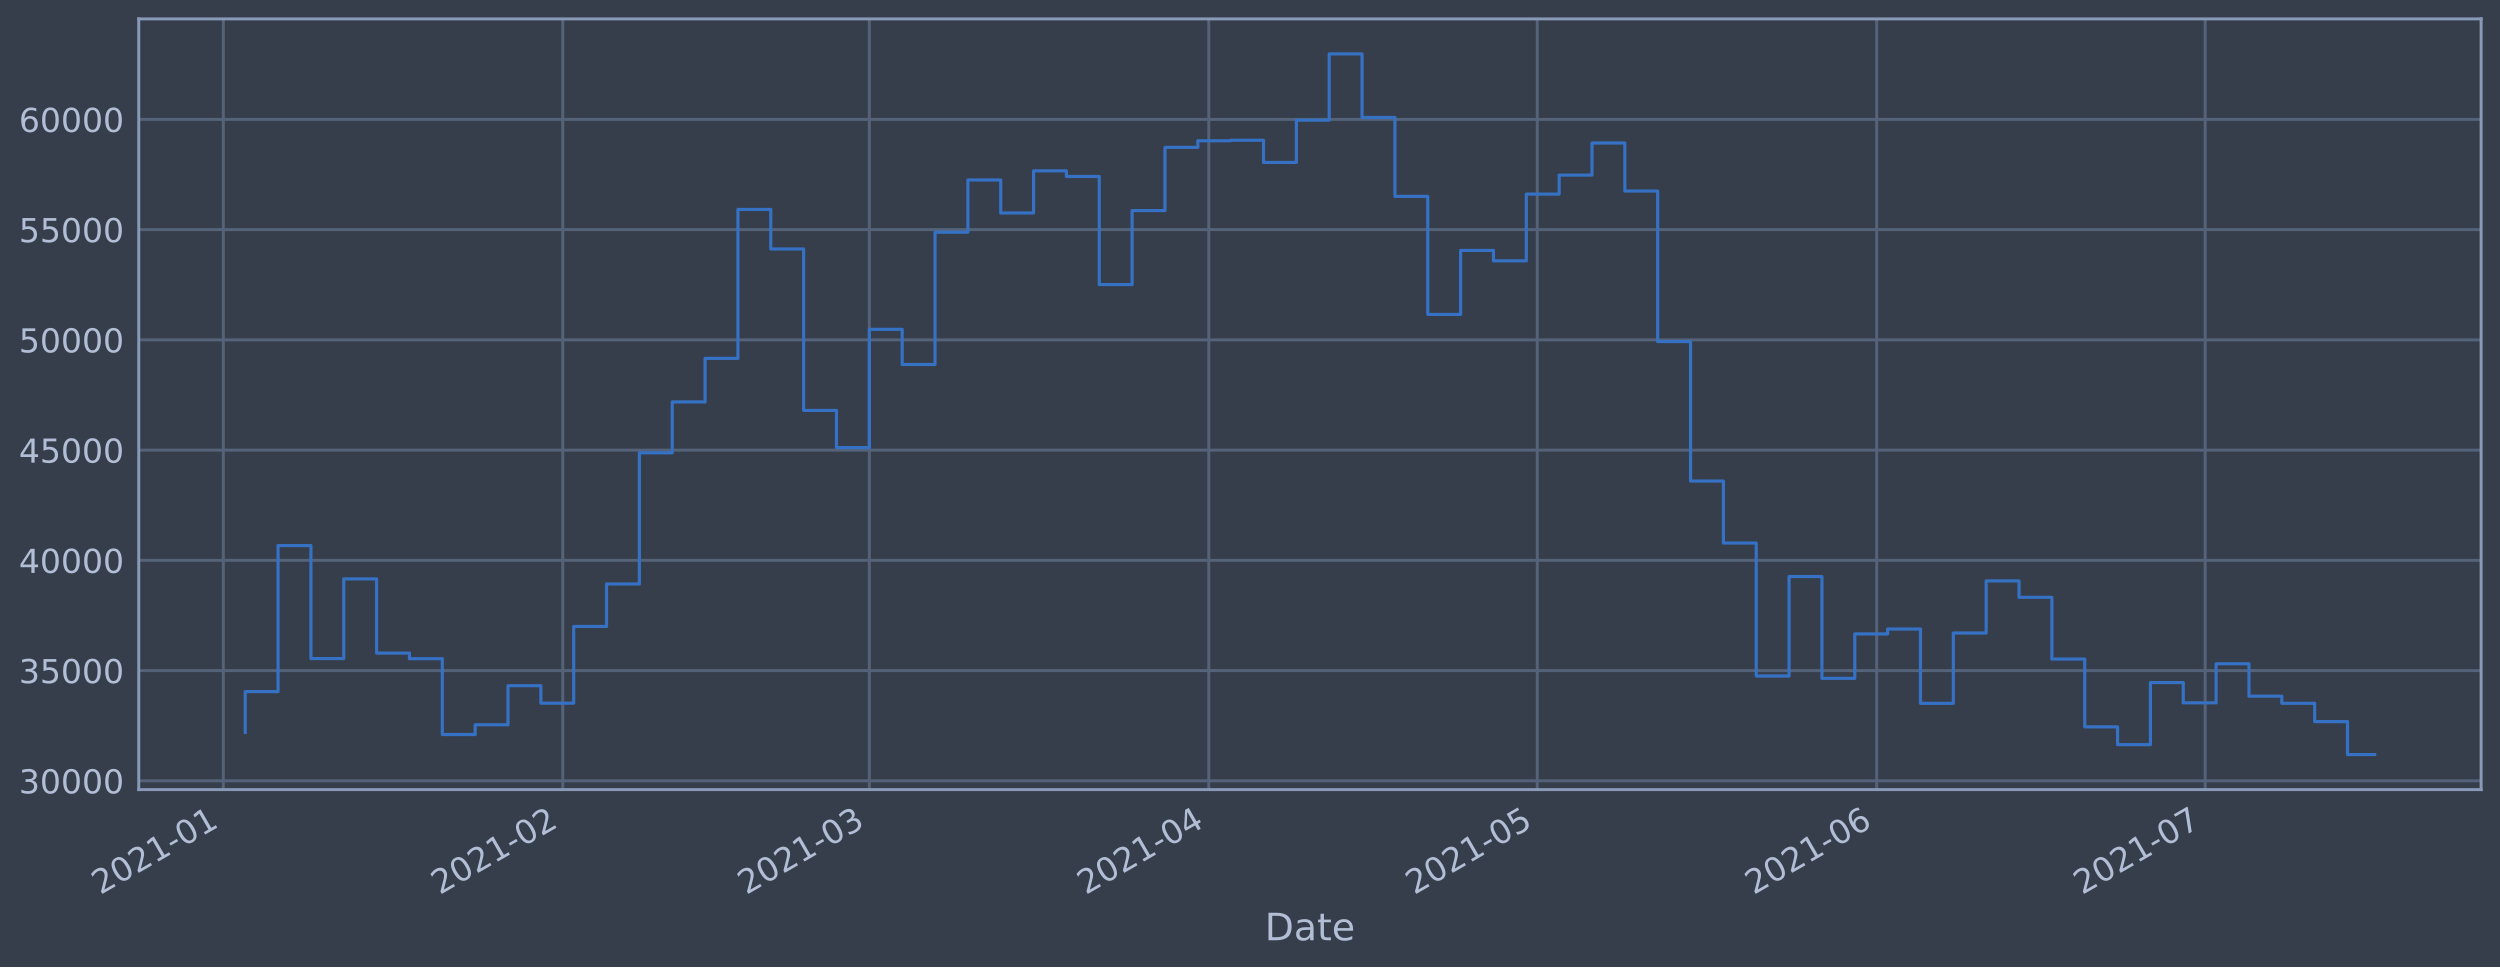
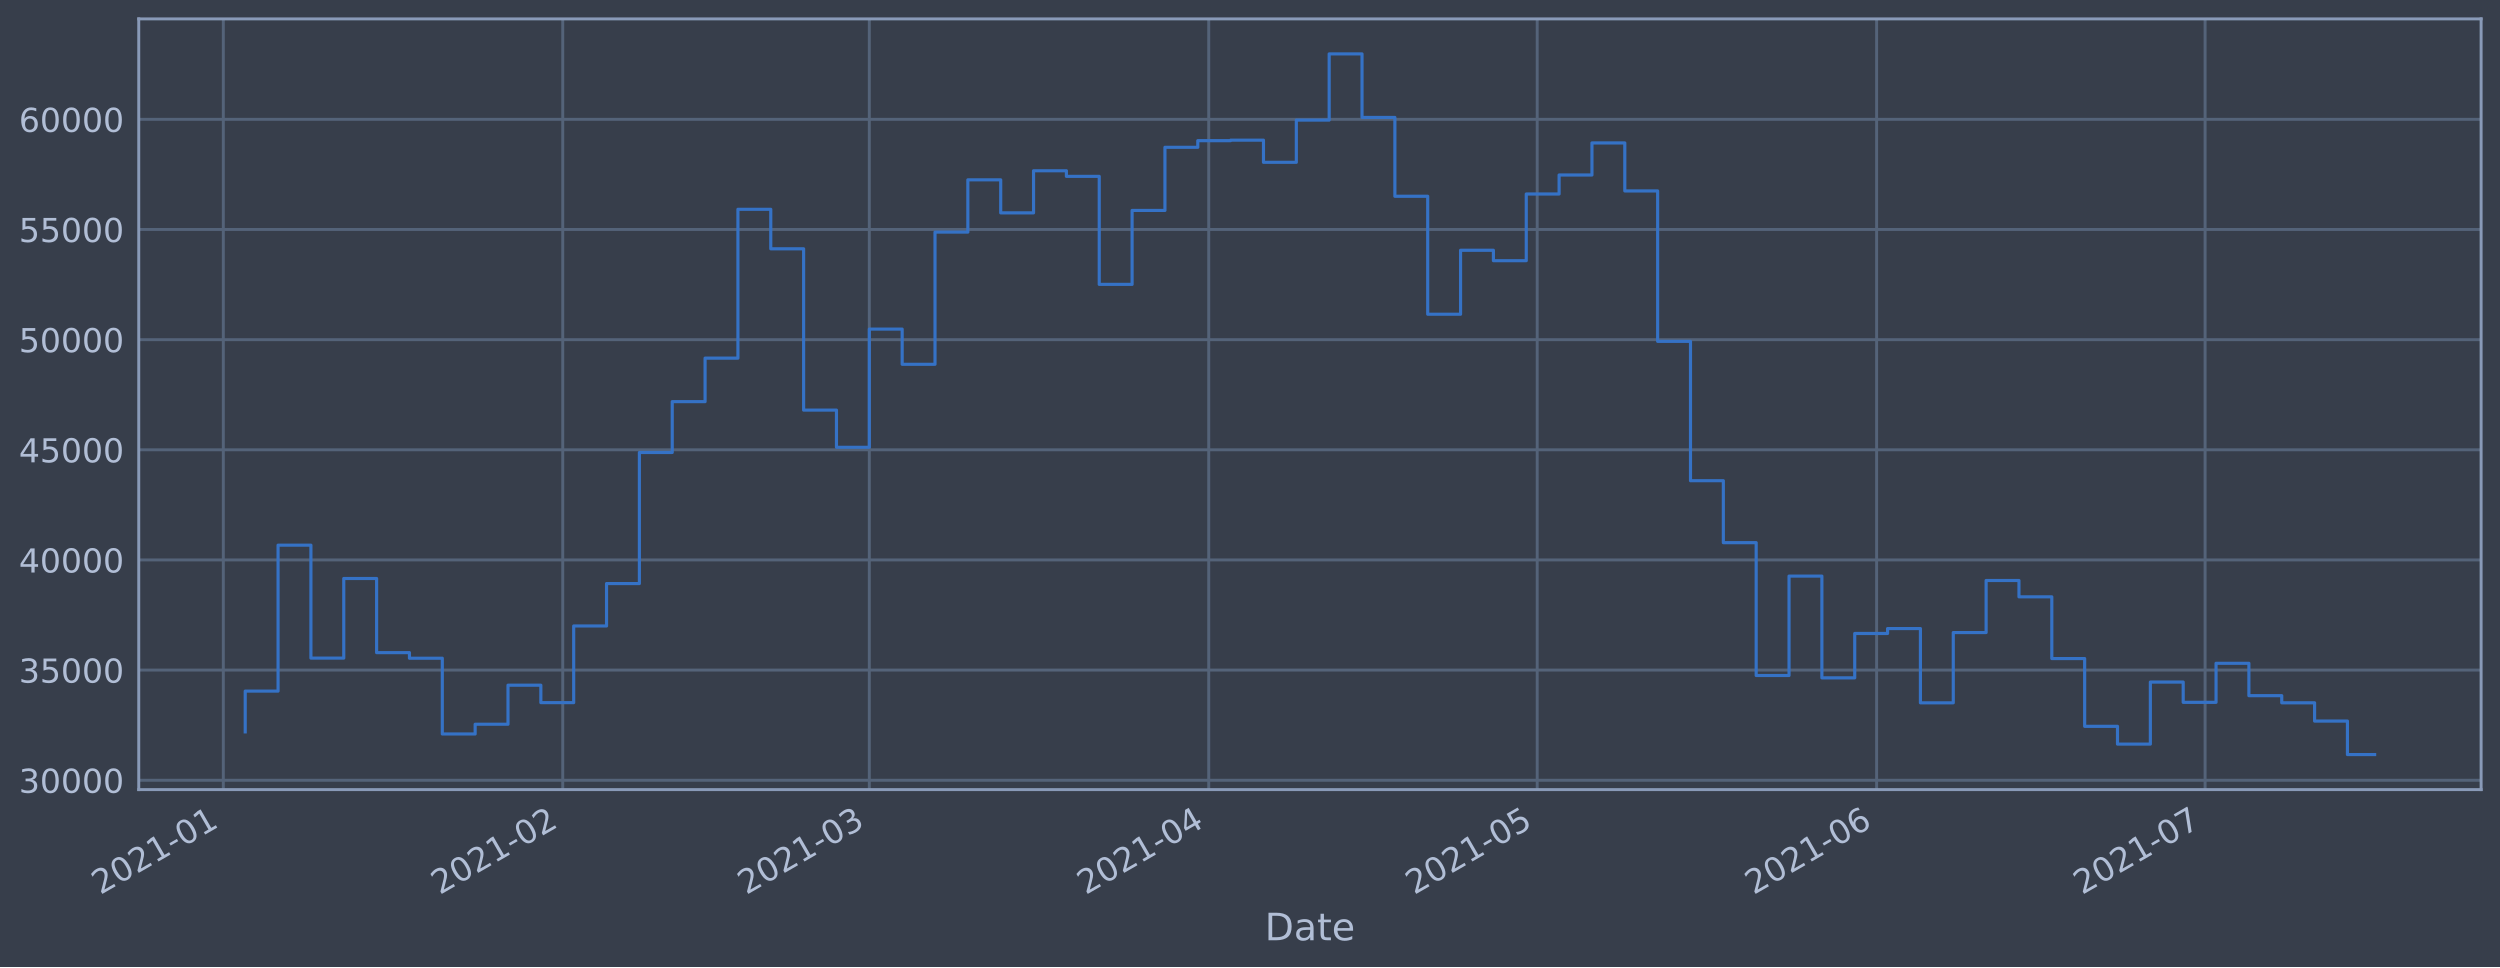
<svg xmlns="http://www.w3.org/2000/svg" xmlns:xlink="http://www.w3.org/1999/xlink" height="368.58pt" version="1.1" viewBox="0 0 952.884 368.58" width="952.884pt">
  <defs>
    <style type="text/css">*{stroke-linecap:butt;stroke-linejoin:round;}</style>
  </defs>
  <g id="figure_1">
    <g id="patch_1">
      <path d="M 0 368.58  L 952.884 368.58  L 952.884 0  L 0 0  z " style="fill:#373e4b;" />
    </g>
    <g id="axes_1">
      <g id="patch_2">
        <path d="M 52.884 300.96  L 945.684 300.96  L 945.684 7.2  L 52.884 7.2  z " style="fill:#373e4b;" />
      </g>
      <g id="matplotlib.axis_1">
        <g id="xtick_1">
          <g id="line2d_1">
-             <path clip-path="url(#p207e6ca9ac)" d="M 85.119 300.96  L 85.119 7.2  " style="fill:none;stroke:#546379;stroke-linecap:square;stroke-width:1.12;" />
+             <path clip-path="url(#p4aa0f87903)" d="M 85.119 300.96  L 85.119 7.2  " style="fill:none;stroke:#546379;stroke-linecap:square;stroke-width:1.12;" />
          </g>
          <g id="line2d_2" />
          <g id="text_1">
-             <g style="fill:#b1bed6;" transform="translate(38.21547 341.1745)rotate(-30)scale(0.126 -0.126)">
+             <g style="fill:#b1bed6;" transform="translate(38.21576 341.1745)rotate(-30)scale(0.126 -0.126)">
              <defs>
                <path d="M 1228 531  L 3431 531  L 3431 0  L 469 0  L 469 531  Q 828 903 1448 1529  Q 2069 2156 2228 2338  Q 2531 2678 2651 2914  Q 2772 3150 2772 3378  Q 2772 3750 2511 3984  Q 2250 4219 1831 4219  Q 1534 4219 1204 4116  Q 875 4013 500 3803  L 500 4441  Q 881 4594 1212 4672  Q 1544 4750 1819 4750  Q 2544 4750 2975 4387  Q 3406 4025 3406 3419  Q 3406 3131 3298 2873  Q 3191 2616 2906 2266  Q 2828 2175 2409 1742  Q 1991 1309 1228 531  z " id="DejaVuSans-32" transform="scale(0.015625)" />
                <path d="M 2034 4250  Q 1547 4250 1301 3770  Q 1056 3291 1056 2328  Q 1056 1369 1301 889  Q 1547 409 2034 409  Q 2525 409 2770 889  Q 3016 1369 3016 2328  Q 3016 3291 2770 3770  Q 2525 4250 2034 4250  z M 2034 4750  Q 2819 4750 3233 4129  Q 3647 3509 3647 2328  Q 3647 1150 3233 529  Q 2819 -91 2034 -91  Q 1250 -91 836 529  Q 422 1150 422 2328  Q 422 3509 836 4129  Q 1250 4750 2034 4750  z " id="DejaVuSans-30" transform="scale(0.015625)" />
                <path d="M 794 531  L 1825 531  L 1825 4091  L 703 3866  L 703 4441  L 1819 4666  L 2450 4666  L 2450 531  L 3481 531  L 3481 0  L 794 0  L 794 531  z " id="DejaVuSans-31" transform="scale(0.015625)" />
                <path d="M 313 2009  L 1997 2009  L 1997 1497  L 313 1497  L 313 2009  z " id="DejaVuSans-2d" transform="scale(0.015625)" />
              </defs>
              <use xlink:href="#DejaVuSans-32" />
              <use x="63.623" xlink:href="#DejaVuSans-30" />
              <use x="127.246" xlink:href="#DejaVuSans-32" />
              <use x="190.869" xlink:href="#DejaVuSans-31" />
              <use x="254.492" xlink:href="#DejaVuSans-2d" />
              <use x="290.576" xlink:href="#DejaVuSans-30" />
              <use x="354.199" xlink:href="#DejaVuSans-31" />
            </g>
          </g>
        </g>
        <g id="xtick_2">
          <g id="line2d_3">
-             <path clip-path="url(#p207e6ca9ac)" d="M 214.495 300.96  L 214.495 7.2  " style="fill:none;stroke:#546379;stroke-linecap:square;stroke-width:1.12;" />
+             <path clip-path="url(#p4aa0f87903)" d="M 214.49 300.96  L 214.49 7.2  " style="fill:none;stroke:#546379;stroke-linecap:square;stroke-width:1.12;" />
          </g>
          <g id="line2d_4" />
          <g id="text_2">
-             <g style="fill:#b1bed6;" transform="translate(167.5913 341.1745)rotate(-30)scale(0.126 -0.126)">
+             <g style="fill:#b1bed6;" transform="translate(167.587 341.1745)rotate(-30)scale(0.126 -0.126)">
              <use xlink:href="#DejaVuSans-32" />
              <use x="63.623" xlink:href="#DejaVuSans-30" />
              <use x="127.246" xlink:href="#DejaVuSans-32" />
              <use x="190.869" xlink:href="#DejaVuSans-31" />
              <use x="254.492" xlink:href="#DejaVuSans-2d" />
              <use x="290.576" xlink:href="#DejaVuSans-30" />
              <use x="354.199" xlink:href="#DejaVuSans-32" />
            </g>
          </g>
        </g>
        <g id="xtick_3">
          <g id="line2d_5">
-             <path clip-path="url(#p207e6ca9ac)" d="M 331.35 300.96  L 331.35 7.2  " style="fill:none;stroke:#546379;stroke-linecap:square;stroke-width:1.12;" />
+             <path clip-path="url(#p4aa0f87903)" d="M 331.342 300.96  L 331.342 7.2  " style="fill:none;stroke:#546379;stroke-linecap:square;stroke-width:1.12;" />
          </g>
          <g id="line2d_6" />
          <g id="text_3">
-             <g style="fill:#b1bed6;" transform="translate(284.4469 341.1745)rotate(-30)scale(0.126 -0.126)">
+             <g style="fill:#b1bed6;" transform="translate(284.4384 341.1745)rotate(-30)scale(0.126 -0.126)">
              <defs>
                <path d="M 2597 2516  Q 3050 2419 3304 2112  Q 3559 1806 3559 1356  Q 3559 666 3084 287  Q 2609 -91 1734 -91  Q 1441 -91 1130 -33  Q 819 25 488 141  L 488 750  Q 750 597 1062 519  Q 1375 441 1716 441  Q 2309 441 2620 675  Q 2931 909 2931 1356  Q 2931 1769 2642 2001  Q 2353 2234 1838 2234  L 1294 2234  L 1294 2753  L 1863 2753  Q 2328 2753 2575 2939  Q 2822 3125 2822 3475  Q 2822 3834 2567 4026  Q 2313 4219 1838 4219  Q 1578 4219 1281 4162  Q 984 4106 628 3988  L 628 4550  Q 988 4650 1302 4700  Q 1616 4750 1894 4750  Q 2613 4750 3031 4423  Q 3450 4097 3450 3541  Q 3450 3153 3228 2886  Q 3006 2619 2597 2516  z " id="DejaVuSans-33" transform="scale(0.015625)" />
              </defs>
              <use xlink:href="#DejaVuSans-32" />
              <use x="63.623" xlink:href="#DejaVuSans-30" />
              <use x="127.246" xlink:href="#DejaVuSans-32" />
              <use x="190.869" xlink:href="#DejaVuSans-31" />
              <use x="254.492" xlink:href="#DejaVuSans-2d" />
              <use x="290.576" xlink:href="#DejaVuSans-30" />
              <use x="354.199" xlink:href="#DejaVuSans-33" />
            </g>
          </g>
        </g>
        <g id="xtick_4">
          <g id="line2d_7">
-             <path clip-path="url(#p207e6ca9ac)" d="M 460.726 300.96  L 460.726 7.2  " style="fill:none;stroke:#546379;stroke-linecap:square;stroke-width:1.12;" />
+             <path clip-path="url(#p4aa0f87903)" d="M 460.713 300.96  L 460.713 7.2  " style="fill:none;stroke:#546379;stroke-linecap:square;stroke-width:1.12;" />
          </g>
          <g id="line2d_8" />
          <g id="text_4">
-             <g style="fill:#b1bed6;" transform="translate(413.8228 341.1745)rotate(-30)scale(0.126 -0.126)">
+             <g style="fill:#b1bed6;" transform="translate(413.8096 341.1745)rotate(-30)scale(0.126 -0.126)">
              <defs>
                <path d="M 2419 4116  L 825 1625  L 2419 1625  L 2419 4116  z M 2253 4666  L 3047 4666  L 3047 1625  L 3713 1625  L 3713 1100  L 3047 1100  L 3047 0  L 2419 0  L 2419 1100  L 313 1100  L 313 1709  L 2253 4666  z " id="DejaVuSans-34" transform="scale(0.015625)" />
              </defs>
              <use xlink:href="#DejaVuSans-32" />
              <use x="63.623" xlink:href="#DejaVuSans-30" />
              <use x="127.246" xlink:href="#DejaVuSans-32" />
              <use x="190.869" xlink:href="#DejaVuSans-31" />
              <use x="254.492" xlink:href="#DejaVuSans-2d" />
              <use x="290.576" xlink:href="#DejaVuSans-30" />
              <use x="354.199" xlink:href="#DejaVuSans-34" />
            </g>
          </g>
        </g>
        <g id="xtick_5">
          <g id="line2d_9">
-             <path clip-path="url(#p207e6ca9ac)" d="M 585.928 300.96  L 585.928 7.2  " style="fill:none;stroke:#546379;stroke-linecap:square;stroke-width:1.12;" />
+             <path clip-path="url(#p4aa0f87903)" d="M 585.911 300.96  L 585.911 7.2  " style="fill:none;stroke:#546379;stroke-linecap:square;stroke-width:1.12;" />
          </g>
          <g id="line2d_10" />
          <g id="text_5">
-             <g style="fill:#b1bed6;" transform="translate(539.0252 341.1745)rotate(-30)scale(0.126 -0.126)">
+             <g style="fill:#b1bed6;" transform="translate(539.0076 341.1745)rotate(-30)scale(0.126 -0.126)">
              <defs>
                <path d="M 691 4666  L 3169 4666  L 3169 4134  L 1269 4134  L 1269 2991  Q 1406 3038 1543 3061  Q 1681 3084 1819 3084  Q 2600 3084 3056 2656  Q 3513 2228 3513 1497  Q 3513 744 3044 326  Q 2575 -91 1722 -91  Q 1428 -91 1123 -41  Q 819 9 494 109  L 494 744  Q 775 591 1075 516  Q 1375 441 1709 441  Q 2250 441 2565 725  Q 2881 1009 2881 1497  Q 2881 1984 2565 2268  Q 2250 2553 1709 2553  Q 1456 2553 1204 2497  Q 953 2441 691 2322  L 691 4666  z " id="DejaVuSans-35" transform="scale(0.015625)" />
              </defs>
              <use xlink:href="#DejaVuSans-32" />
              <use x="63.623" xlink:href="#DejaVuSans-30" />
              <use x="127.246" xlink:href="#DejaVuSans-32" />
              <use x="190.869" xlink:href="#DejaVuSans-31" />
              <use x="254.492" xlink:href="#DejaVuSans-2d" />
              <use x="290.576" xlink:href="#DejaVuSans-30" />
              <use x="354.199" xlink:href="#DejaVuSans-35" />
            </g>
          </g>
        </g>
        <g id="xtick_6">
          <g id="line2d_11">
-             <path clip-path="url(#p207e6ca9ac)" d="M 715.304 300.96  L 715.304 7.2  " style="fill:none;stroke:#546379;stroke-linecap:square;stroke-width:1.12;" />
+             <path clip-path="url(#p4aa0f87903)" d="M 715.282 300.96  L 715.282 7.2  " style="fill:none;stroke:#546379;stroke-linecap:square;stroke-width:1.12;" />
          </g>
          <g id="line2d_12" />
          <g id="text_6">
-             <g style="fill:#b1bed6;" transform="translate(668.401 341.1745)rotate(-30)scale(0.126 -0.126)">
+             <g style="fill:#b1bed6;" transform="translate(668.3788 341.1745)rotate(-30)scale(0.126 -0.126)">
              <defs>
                <path d="M 2113 2584  Q 1688 2584 1439 2293  Q 1191 2003 1191 1497  Q 1191 994 1439 701  Q 1688 409 2113 409  Q 2538 409 2786 701  Q 3034 994 3034 1497  Q 3034 2003 2786 2293  Q 2538 2584 2113 2584  z M 3366 4563  L 3366 3988  Q 3128 4100 2886 4159  Q 2644 4219 2406 4219  Q 1781 4219 1451 3797  Q 1122 3375 1075 2522  Q 1259 2794 1537 2939  Q 1816 3084 2150 3084  Q 2853 3084 3261 2657  Q 3669 2231 3669 1497  Q 3669 778 3244 343  Q 2819 -91 2113 -91  Q 1303 -91 875 529  Q 447 1150 447 2328  Q 447 3434 972 4092  Q 1497 4750 2381 4750  Q 2619 4750 2861 4703  Q 3103 4656 3366 4563  z " id="DejaVuSans-36" transform="scale(0.015625)" />
              </defs>
              <use xlink:href="#DejaVuSans-32" />
              <use x="63.623" xlink:href="#DejaVuSans-30" />
              <use x="127.246" xlink:href="#DejaVuSans-32" />
              <use x="190.869" xlink:href="#DejaVuSans-31" />
              <use x="254.492" xlink:href="#DejaVuSans-2d" />
              <use x="290.576" xlink:href="#DejaVuSans-30" />
              <use x="354.199" xlink:href="#DejaVuSans-36" />
            </g>
          </g>
        </g>
        <g id="xtick_7">
          <g id="line2d_13">
-             <path clip-path="url(#p207e6ca9ac)" d="M 840.507 300.96  L 840.507 7.2  " style="fill:none;stroke:#546379;stroke-linecap:square;stroke-width:1.12;" />
+             <path clip-path="url(#p4aa0f87903)" d="M 840.48 300.96  L 840.48 7.2  " style="fill:none;stroke:#546379;stroke-linecap:square;stroke-width:1.12;" />
          </g>
          <g id="line2d_14" />
          <g id="text_7">
-             <g style="fill:#b1bed6;" transform="translate(793.6035 341.1745)rotate(-30)scale(0.126 -0.126)">
+             <g style="fill:#b1bed6;" transform="translate(793.5768 341.1745)rotate(-30)scale(0.126 -0.126)">
              <defs>
                <path d="M 525 4666  L 3525 4666  L 3525 4397  L 1831 0  L 1172 0  L 2766 4134  L 525 4134  L 525 4666  z " id="DejaVuSans-37" transform="scale(0.015625)" />
              </defs>
              <use xlink:href="#DejaVuSans-32" />
              <use x="63.623" xlink:href="#DejaVuSans-30" />
              <use x="127.246" xlink:href="#DejaVuSans-32" />
              <use x="190.869" xlink:href="#DejaVuSans-31" />
              <use x="254.492" xlink:href="#DejaVuSans-2d" />
              <use x="290.576" xlink:href="#DejaVuSans-30" />
              <use x="354.199" xlink:href="#DejaVuSans-37" />
            </g>
          </g>
        </g>
        <g id="text_8">
          <g style="fill:#b1bed6;" transform="translate(482.0746 358.3856)scale(0.144 -0.144)">
            <defs>
              <path d="M 1259 4147  L 1259 519  L 2022 519  Q 2988 519 3436 956  Q 3884 1394 3884 2338  Q 3884 3275 3436 3711  Q 2988 4147 2022 4147  L 1259 4147  z M 628 4666  L 1925 4666  Q 3281 4666 3915 4102  Q 4550 3538 4550 2338  Q 4550 1131 3912 565  Q 3275 0 1925 0  L 628 0  L 628 4666  z " id="DejaVuSans-44" transform="scale(0.015625)" />
              <path d="M 2194 1759  Q 1497 1759 1228 1600  Q 959 1441 959 1056  Q 959 750 1161 570  Q 1363 391 1709 391  Q 2188 391 2477 730  Q 2766 1069 2766 1631  L 2766 1759  L 2194 1759  z M 3341 1997  L 3341 0  L 2766 0  L 2766 531  Q 2569 213 2275 61  Q 1981 -91 1556 -91  Q 1019 -91 701 211  Q 384 513 384 1019  Q 384 1609 779 1909  Q 1175 2209 1959 2209  L 2766 2209  L 2766 2266  Q 2766 2663 2505 2880  Q 2244 3097 1772 3097  Q 1472 3097 1187 3025  Q 903 2953 641 2809  L 641 3341  Q 956 3463 1253 3523  Q 1550 3584 1831 3584  Q 2591 3584 2966 3190  Q 3341 2797 3341 1997  z " id="DejaVuSans-61" transform="scale(0.015625)" />
              <path d="M 1172 4494  L 1172 3500  L 2356 3500  L 2356 3053  L 1172 3053  L 1172 1153  Q 1172 725 1289 603  Q 1406 481 1766 481  L 2356 481  L 2356 0  L 1766 0  Q 1100 0 847 248  Q 594 497 594 1153  L 594 3053  L 172 3053  L 172 3500  L 594 3500  L 594 4494  L 1172 4494  z " id="DejaVuSans-74" transform="scale(0.015625)" />
              <path d="M 3597 1894  L 3597 1613  L 953 1613  Q 991 1019 1311 708  Q 1631 397 2203 397  Q 2534 397 2845 478  Q 3156 559 3463 722  L 3463 178  Q 3153 47 2828 -22  Q 2503 -91 2169 -91  Q 1331 -91 842 396  Q 353 884 353 1716  Q 353 2575 817 3079  Q 1281 3584 2069 3584  Q 2775 3584 3186 3129  Q 3597 2675 3597 1894  z M 3022 2063  Q 3016 2534 2758 2815  Q 2500 3097 2075 3097  Q 1594 3097 1305 2825  Q 1016 2553 972 2059  L 3022 2063  z " id="DejaVuSans-65" transform="scale(0.015625)" />
            </defs>
            <use xlink:href="#DejaVuSans-44" />
            <use x="77.002" xlink:href="#DejaVuSans-61" />
            <use x="138.281" xlink:href="#DejaVuSans-74" />
            <use x="177.49" xlink:href="#DejaVuSans-65" />
          </g>
        </g>
      </g>
      <g id="matplotlib.axis_2">
        <g id="ytick_1">
          <g id="line2d_15">
-             <path clip-path="url(#p207e6ca9ac)" d="M 52.884 297.615  L 945.684 297.615  " style="fill:none;stroke:#546379;stroke-linecap:square;stroke-width:1.12;" />
+             <path clip-path="url(#p4aa0f87903)" d="M 52.884 297.394  L 945.684 297.394  " style="fill:none;stroke:#546379;stroke-linecap:square;stroke-width:1.12;" />
          </g>
          <g id="line2d_16" />
          <g id="text_9">
-             <g style="fill:#b1bed6;" transform="translate(7.2 302.4019)scale(0.126 -0.126)">
+             <g style="fill:#b1bed6;" transform="translate(7.2 302.1814)scale(0.126 -0.126)">
              <use xlink:href="#DejaVuSans-33" />
              <use x="63.623" xlink:href="#DejaVuSans-30" />
              <use x="127.246" xlink:href="#DejaVuSans-30" />
              <use x="190.869" xlink:href="#DejaVuSans-30" />
              <use x="254.492" xlink:href="#DejaVuSans-30" />
            </g>
          </g>
        </g>
        <g id="ytick_2">
          <g id="line2d_17">
-             <path clip-path="url(#p207e6ca9ac)" d="M 52.884 255.596  L 945.684 255.596  " style="fill:none;stroke:#546379;stroke-linecap:square;stroke-width:1.12;" />
+             <path clip-path="url(#p4aa0f87903)" d="M 52.884 255.409  L 945.684 255.409  " style="fill:none;stroke:#546379;stroke-linecap:square;stroke-width:1.12;" />
          </g>
          <g id="line2d_18" />
          <g id="text_10">
-             <g style="fill:#b1bed6;" transform="translate(7.2 260.3835)scale(0.126 -0.126)">
+             <g style="fill:#b1bed6;" transform="translate(7.2 260.1964)scale(0.126 -0.126)">
              <use xlink:href="#DejaVuSans-33" />
              <use x="63.623" xlink:href="#DejaVuSans-35" />
              <use x="127.246" xlink:href="#DejaVuSans-30" />
              <use x="190.869" xlink:href="#DejaVuSans-30" />
              <use x="254.492" xlink:href="#DejaVuSans-30" />
            </g>
          </g>
        </g>
        <g id="ytick_3">
          <g id="line2d_19">
-             <path clip-path="url(#p207e6ca9ac)" d="M 52.884 213.578  L 945.684 213.578  " style="fill:none;stroke:#546379;stroke-linecap:square;stroke-width:1.12;" />
+             <path clip-path="url(#p4aa0f87903)" d="M 52.884 213.424  L 945.684 213.424  " style="fill:none;stroke:#546379;stroke-linecap:square;stroke-width:1.12;" />
          </g>
          <g id="line2d_20" />
          <g id="text_11">
-             <g style="fill:#b1bed6;" transform="translate(7.2 218.3651)scale(0.126 -0.126)">
+             <g style="fill:#b1bed6;" transform="translate(7.2 218.2114)scale(0.126 -0.126)">
              <use xlink:href="#DejaVuSans-34" />
              <use x="63.623" xlink:href="#DejaVuSans-30" />
              <use x="127.246" xlink:href="#DejaVuSans-30" />
              <use x="190.869" xlink:href="#DejaVuSans-30" />
              <use x="254.492" xlink:href="#DejaVuSans-30" />
            </g>
          </g>
        </g>
        <g id="ytick_4">
          <g id="line2d_21">
-             <path clip-path="url(#p207e6ca9ac)" d="M 52.884 171.56  L 945.684 171.56  " style="fill:none;stroke:#546379;stroke-linecap:square;stroke-width:1.12;" />
+             <path clip-path="url(#p4aa0f87903)" d="M 52.884 171.439  L 945.684 171.439  " style="fill:none;stroke:#546379;stroke-linecap:square;stroke-width:1.12;" />
          </g>
          <g id="line2d_22" />
          <g id="text_12">
-             <g style="fill:#b1bed6;" transform="translate(7.2 176.3466)scale(0.126 -0.126)">
+             <g style="fill:#b1bed6;" transform="translate(7.2 176.2264)scale(0.126 -0.126)">
              <use xlink:href="#DejaVuSans-34" />
              <use x="63.623" xlink:href="#DejaVuSans-35" />
              <use x="127.246" xlink:href="#DejaVuSans-30" />
              <use x="190.869" xlink:href="#DejaVuSans-30" />
              <use x="254.492" xlink:href="#DejaVuSans-30" />
            </g>
          </g>
        </g>
        <g id="ytick_5">
          <g id="line2d_23">
-             <path clip-path="url(#p207e6ca9ac)" d="M 52.884 129.541  L 945.684 129.541  " style="fill:none;stroke:#546379;stroke-linecap:square;stroke-width:1.12;" />
+             <path clip-path="url(#p4aa0f87903)" d="M 52.884 129.454  L 945.684 129.454  " style="fill:none;stroke:#546379;stroke-linecap:square;stroke-width:1.12;" />
          </g>
          <g id="line2d_24" />
          <g id="text_13">
-             <g style="fill:#b1bed6;" transform="translate(7.2 134.3282)scale(0.126 -0.126)">
+             <g style="fill:#b1bed6;" transform="translate(7.2 134.2414)scale(0.126 -0.126)">
              <use xlink:href="#DejaVuSans-35" />
              <use x="63.623" xlink:href="#DejaVuSans-30" />
              <use x="127.246" xlink:href="#DejaVuSans-30" />
              <use x="190.869" xlink:href="#DejaVuSans-30" />
              <use x="254.492" xlink:href="#DejaVuSans-30" />
            </g>
          </g>
        </g>
        <g id="ytick_6">
          <g id="line2d_25">
-             <path clip-path="url(#p207e6ca9ac)" d="M 52.884 87.523  L 945.684 87.523  " style="fill:none;stroke:#546379;stroke-linecap:square;stroke-width:1.12;" />
+             <path clip-path="url(#p4aa0f87903)" d="M 52.884 87.469  L 945.684 87.469  " style="fill:none;stroke:#546379;stroke-linecap:square;stroke-width:1.12;" />
          </g>
          <g id="line2d_26" />
          <g id="text_14">
-             <g style="fill:#b1bed6;" transform="translate(7.2 92.30974)scale(0.126 -0.126)">
+             <g style="fill:#b1bed6;" transform="translate(7.2 92.25643)scale(0.126 -0.126)">
              <use xlink:href="#DejaVuSans-35" />
              <use x="63.623" xlink:href="#DejaVuSans-35" />
              <use x="127.246" xlink:href="#DejaVuSans-30" />
              <use x="190.869" xlink:href="#DejaVuSans-30" />
              <use x="254.492" xlink:href="#DejaVuSans-30" />
            </g>
          </g>
        </g>
        <g id="ytick_7">
          <g id="line2d_27">
-             <path clip-path="url(#p207e6ca9ac)" d="M 52.884 45.504  L 945.684 45.504  " style="fill:none;stroke:#546379;stroke-linecap:square;stroke-width:1.12;" />
+             <path clip-path="url(#p4aa0f87903)" d="M 52.884 45.484  L 945.684 45.484  " style="fill:none;stroke:#546379;stroke-linecap:square;stroke-width:1.12;" />
          </g>
          <g id="line2d_28" />
          <g id="text_15">
-             <g style="fill:#b1bed6;" transform="translate(7.2 50.2913)scale(0.126 -0.126)">
+             <g style="fill:#b1bed6;" transform="translate(7.2 50.27144)scale(0.126 -0.126)">
              <use xlink:href="#DejaVuSans-36" />
              <use x="63.623" xlink:href="#DejaVuSans-30" />
              <use x="127.246" xlink:href="#DejaVuSans-30" />
              <use x="190.869" xlink:href="#DejaVuSans-30" />
              <use x="254.492" xlink:href="#DejaVuSans-30" />
            </g>
          </g>
        </g>
      </g>
      <g id="line2d_29">
-         <path clip-path="url(#p207e6ca9ac)" d="M 93.466 279.165  L 93.466 263.608  L 105.986 263.608  L 105.986 207.945  L 118.506 207.945  L 118.506 251.017  L 131.026 251.017  L 131.026 220.65  L 143.547 220.65  L 143.547 248.932  L 156.067 248.932  L 156.067 251.067  L 168.587 251.067  L 168.587 279.969  L 181.107 279.969  L 181.107 276.254  L 193.628 276.254  L 193.628 261.359  L 206.148 261.359  L 206.148 268.01  L 218.668 268.01  L 218.668 238.772  L 231.188 238.772  L 231.188 222.586  L 243.708 222.586  L 243.708 172.583  L 256.229 172.583  L 256.229 153.196  L 268.749 153.196  L 268.749 136.599  L 281.269 136.599  L 281.269 79.821  L 293.789 79.821  L 293.789 94.889  L 306.31 94.889  L 306.31 156.429  L 318.83 156.429  L 318.83 170.602  L 331.35 170.602  L 331.35 125.527  L 343.87 125.527  L 343.87 138.94  L 356.391 138.94  L 356.391 88.518  L 368.911 88.518  L 368.911 68.587  L 381.431 68.587  L 381.431 81.18  L 393.951 81.18  L 393.951 65.119  L 406.472 65.119  L 406.472 67.26  L 418.992 67.26  L 418.992 108.463  L 431.512 108.463  L 431.512 80.263  L 444.032 80.263  L 444.032 56.176  L 456.553 56.176  L 456.553 53.645  L 469.073 53.645  L 469.073 53.453  L 481.593 53.453  L 481.593 61.903  L 494.113 61.903  L 494.113 45.8  L 506.634 45.8  L 506.634 20.553  L 519.154 20.553  L 519.154 44.772  L 531.674 44.772  L 531.674 74.851  L 544.194 74.851  L 544.194 119.851  L 556.715 119.851  L 556.715 95.45  L 569.235 95.45  L 569.235 99.421  L 581.755 99.421  L 581.755 73.989  L 594.275 73.989  L 594.275 66.738  L 606.796 66.738  L 606.796 54.506  L 619.316 54.506  L 619.316 72.816  L 631.836 72.816  L 631.836 130.192  L 644.356 130.192  L 644.356 183.356  L 656.877 183.356  L 656.877 206.987  L 669.397 206.987  L 669.397 257.659  L 681.917 257.659  L 681.917 219.746  L 694.437 219.746  L 694.437 258.557  L 706.957 258.557  L 706.957 241.624  L 719.478 241.624  L 719.478 239.751  L 731.998 239.751  L 731.998 268.077  L 744.518 268.077  L 744.518 241.272  L 757.038 241.272  L 757.038 221.42  L 769.559 221.42  L 769.559 227.655  L 782.079 227.655  L 782.079 251.192  L 794.599 251.192  L 794.599 277.046  L 807.119 277.046  L 807.119 283.828  L 819.64 283.828  L 819.64 260.162  L 832.16 260.162  L 832.16 267.892  L 844.68 267.892  L 844.68 252.997  L 857.2 252.997  L 857.2 265.353  L 869.721 265.353  L 869.721 268.071  L 882.241 268.071  L 882.241 275.038  L 894.761 275.038  L 894.761 287.607  L 905.102 287.607  L 905.102 287.607  " style="fill:none;stroke:#3572c6;stroke-linecap:square;stroke-width:1.2;" />
+         <path clip-path="url(#p4aa0f87903)" d="M 93.466 278.959  L 93.466 263.414  L 105.985 263.414  L 105.985 207.796  L 118.505 207.796  L 118.505 250.834  L 131.025 250.834  L 131.025 220.491  L 143.545 220.491  L 143.545 248.75  L 156.065 248.75  L 156.065 250.884  L 168.584 250.884  L 168.584 279.763  L 181.104 279.763  L 181.104 276.051  L 193.624 276.051  L 193.624 261.168  L 206.144 261.168  L 206.144 267.813  L 218.664 267.813  L 218.664 238.598  L 231.183 238.598  L 231.183 222.425  L 243.703 222.425  L 243.703 172.462  L 256.223 172.462  L 256.223 153.09  L 268.743 153.09  L 268.743 136.507  L 281.263 136.507  L 281.263 79.774  L 293.782 79.774  L 293.782 94.83  L 306.302 94.83  L 306.302 156.321  L 318.822 156.321  L 318.822 170.483  L 331.342 170.483  L 331.342 125.443  L 343.861 125.443  L 343.861 138.846  L 356.381 138.846  L 356.381 88.464  L 368.901 88.464  L 368.901 68.549  L 381.421 68.549  L 381.421 81.132  L 393.941 81.132  L 393.941 65.084  L 406.46 65.084  L 406.46 67.223  L 418.98 67.223  L 418.98 108.393  L 431.5 108.393  L 431.5 80.215  L 444.02 80.215  L 444.02 56.148  L 456.54 56.148  L 456.54 53.618  L 469.059 53.618  L 469.059 53.427  L 481.579 53.427  L 481.579 61.87  L 494.099 61.87  L 494.099 45.779  L 506.619 45.779  L 506.619 20.553  L 519.139 20.553  L 519.139 44.753  L 531.658 44.753  L 531.658 74.807  L 544.178 74.807  L 544.178 119.772  L 556.698 119.772  L 556.698 95.391  L 569.218 95.391  L 569.218 99.358  L 581.738 99.358  L 581.738 73.946  L 594.257 73.946  L 594.257 66.702  L 606.777 66.702  L 606.777 54.479  L 619.297 54.479  L 619.297 72.775  L 631.817 72.775  L 631.817 130.105  L 644.337 130.105  L 644.337 183.227  L 656.856 183.227  L 656.856 206.838  L 669.376 206.838  L 669.376 257.471  L 681.896 257.471  L 681.896 219.587  L 694.416 219.587  L 694.416 258.368  L 706.936 258.368  L 706.936 241.448  L 719.455 241.448  L 719.455 239.577  L 731.975 239.577  L 731.975 267.88  L 744.495 267.88  L 744.495 241.096  L 757.015 241.096  L 757.015 221.26  L 769.535 221.26  L 769.535 227.49  L 782.054 227.49  L 782.054 251.008  L 794.574 251.008  L 794.574 276.842  L 807.094 276.842  L 807.094 283.618  L 819.614 283.618  L 819.614 259.972  L 832.134 259.972  L 832.134 267.695  L 844.653 267.695  L 844.653 252.812  L 857.173 252.812  L 857.173 265.158  L 869.693 265.158  L 869.693 267.874  L 882.213 267.874  L 882.213 274.835  L 894.733 274.835  L 894.733 287.607  L 905.102 287.607  L 905.102 287.607  " style="fill:none;stroke:#3572c6;stroke-linecap:square;stroke-width:1.2;" />
      </g>
      <g id="patch_3">
        <path d="M 52.884 300.96  L 52.884 7.2  " style="fill:none;stroke:#899ab8;stroke-linecap:square;stroke-linejoin:miter;stroke-width:1.12;" />
      </g>
      <g id="patch_4">
        <path d="M 945.684 300.96  L 945.684 7.2  " style="fill:none;stroke:#899ab8;stroke-linecap:square;stroke-linejoin:miter;stroke-width:1.12;" />
      </g>
      <g id="patch_5">
        <path d="M 52.884 300.96  L 945.684 300.96  " style="fill:none;stroke:#899ab8;stroke-linecap:square;stroke-linejoin:miter;stroke-width:1.12;" />
      </g>
      <g id="patch_6">
        <path d="M 52.884 7.2  L 945.684 7.2  " style="fill:none;stroke:#899ab8;stroke-linecap:square;stroke-linejoin:miter;stroke-width:1.12;" />
      </g>
    </g>
  </g>
  <defs>
-     <clipPath id="p207e6ca9ac">
+     <clipPath id="p4aa0f87903">
      <rect height="293.76" width="892.8" x="52.884" y="7.2" />
    </clipPath>
  </defs>
</svg>
